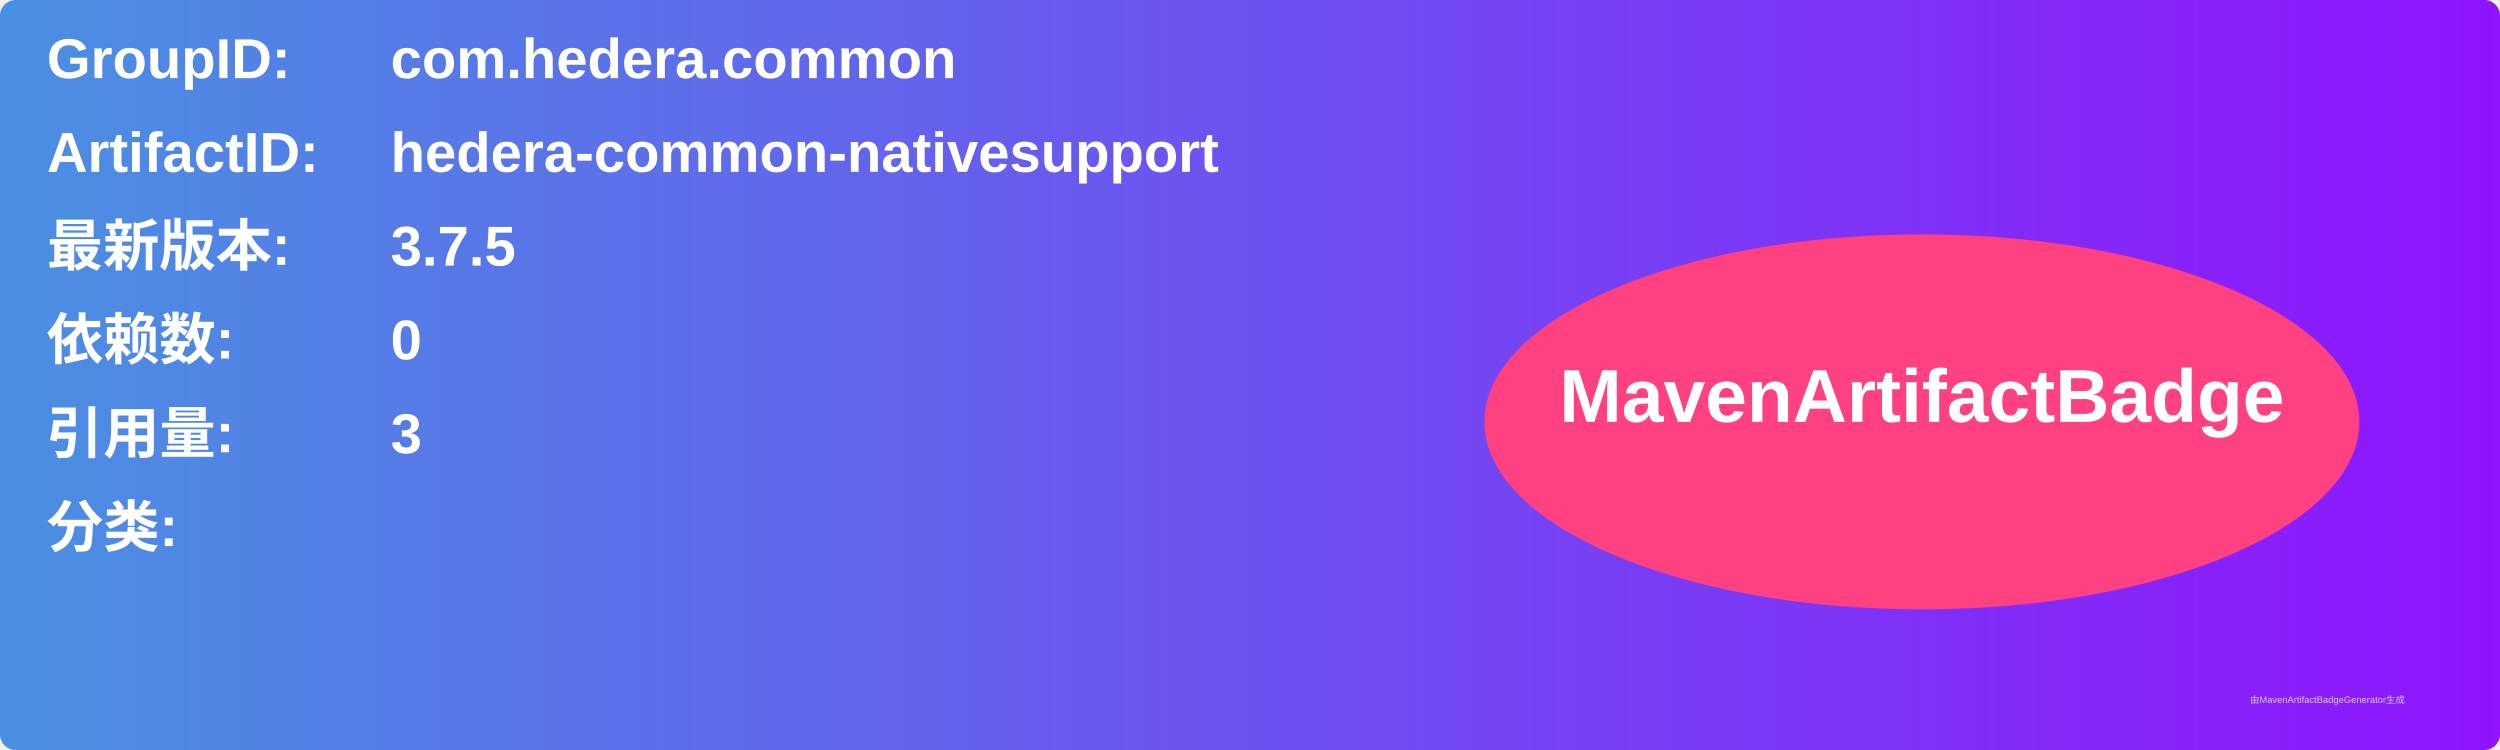
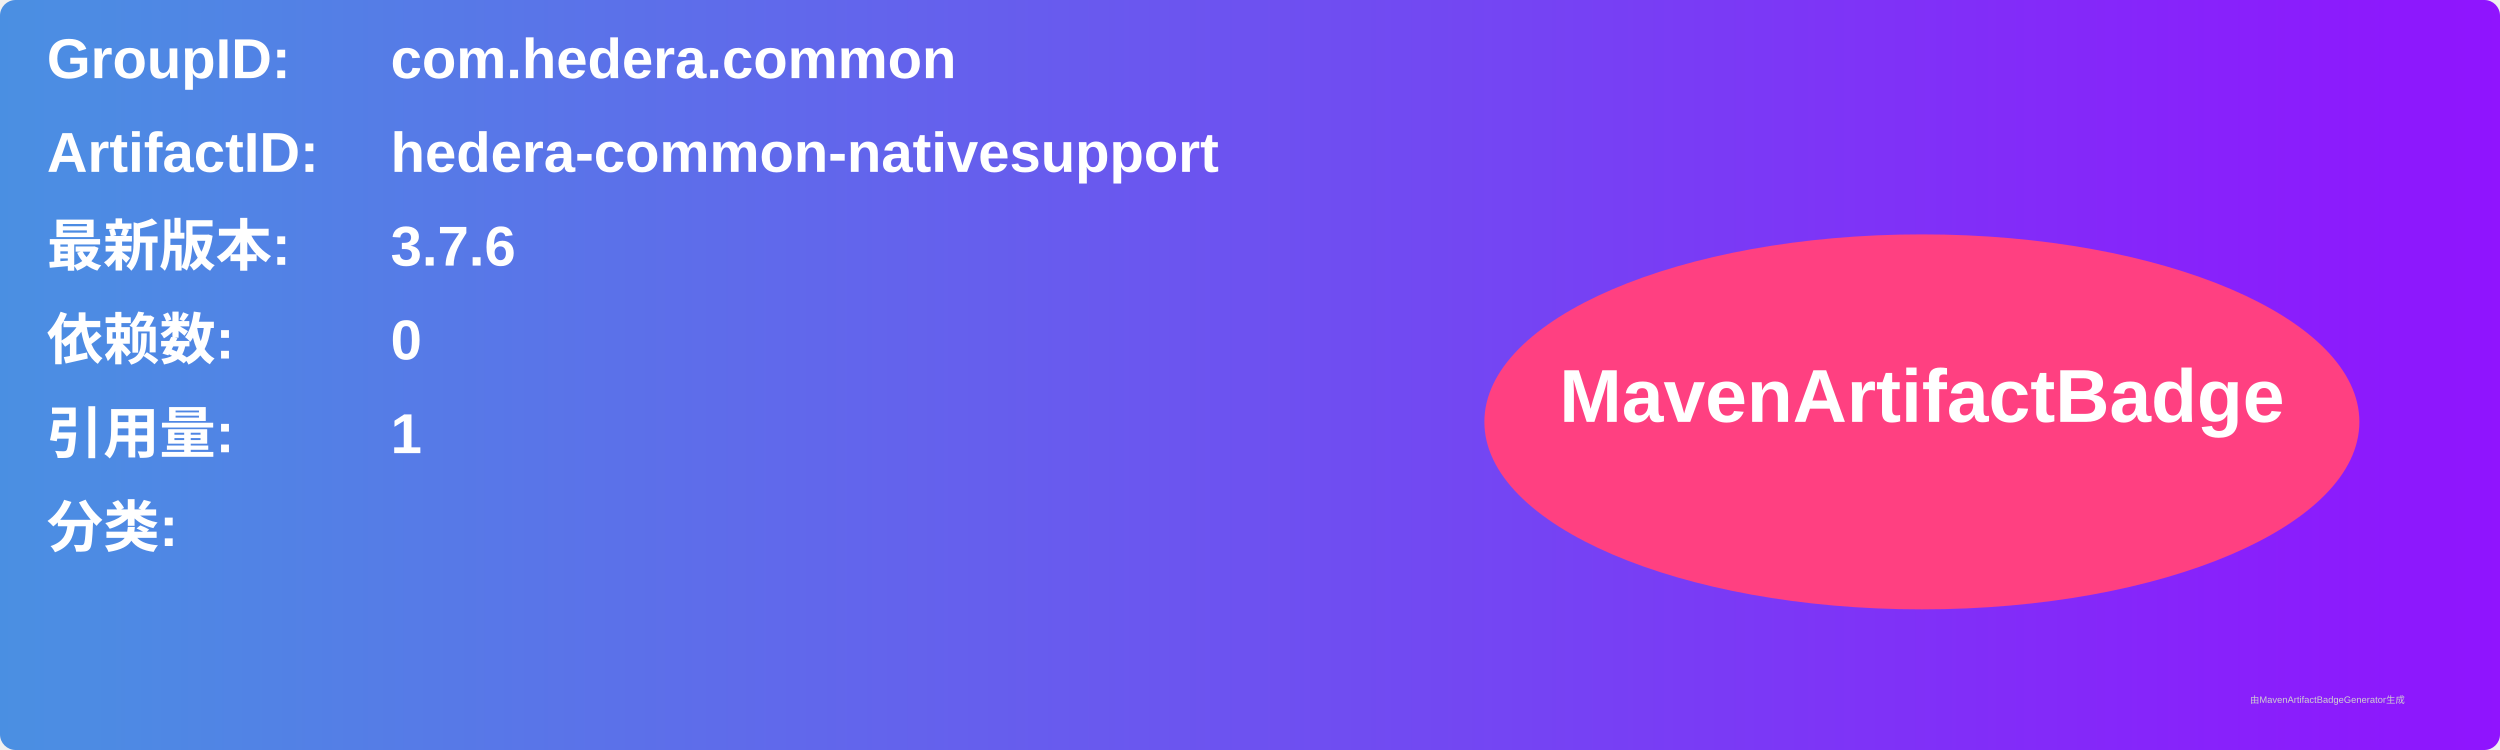
<svg xmlns="http://www.w3.org/2000/svg" width="800" height="240" viewBox="0 0 800 240">
  <linearGradient id="grad" x1="0%" y1="0%" x2="100%" y2="0%">
    <stop offset="0%" stop-color="#4a90e2" />
    <stop offset="100%" stop-color="#9013fe" />
  </linearGradient>
  <rect width="100%" height="100%" rx="5" ry="5" fill="url(#grad)" />
  <g transform="translate(15, 15)">
    <text x="0" y="10" font-family="Arial" font-size="18" fill="white" font-weight="bold" width="260">GroupID:</text>
    <text x="110" y="10" font-family="Arial" font-size="18" fill="white" font-weight="bold" width="460">com.hedera.common</text>
    <text x="0" y="40" font-family="Arial" font-size="18" fill="white" font-weight="bold" width="260">ArtifactID:</text>
    <text x="110" y="40" font-family="Arial" font-size="18" fill="white" font-weight="bold" width="460">hedera-common-nativesupport</text>
    <text x="0" y="70" font-family="Arial" font-size="18" fill="white" font-weight="bold">最新版本:</text>
    <text x="110" y="70" font-family="Arial" font-size="18" fill="white" font-weight="bold">
-       <tspan font-weight="bold">3.7.5</tspan>
+       <tspan font-weight="bold">3.7.6</tspan>
    </text>
    <text x="0" y="100" font-family="Arial" font-size="18" fill="white" font-weight="bold">依赖数: </text>
    <text x="110" y="100" font-family="Arial" font-size="18" fill="white">
      <tspan font-weight="bold">0</tspan>
    </text>
    <text x="0" y="130" font-family="Arial" font-size="18" fill="white" font-weight="bold">引用量: </text>
    <text x="110" y="130" font-family="Arial" font-size="18" fill="white">
-       <tspan font-weight="bold">3</tspan>
+       <tspan font-weight="bold">1</tspan>
    </text>
    <text x="0" y="160" font-family="Arial" font-size="18" fill="white" font-weight="bold">分类:</text>
    <text x="10" y="190" font-family="Arial" font-size="10" fill="white">
      <tspan font-weight="bold" />
    </text>
    <ellipse cx="600" cy="120" rx="140" ry="60" fill="#ff4081" />
    <text x="600" y="120" text-anchor="middle" font-family="Arial" font-size="24" fill="white" font-weight="bold">MavenArtifactBadge</text>
  </g>
  <text x="720" y="225" font-family="Arial" font-size="3" fill="#d0d0d0">由MavenArtifactBadgeGenerator生成</text>
</svg>
